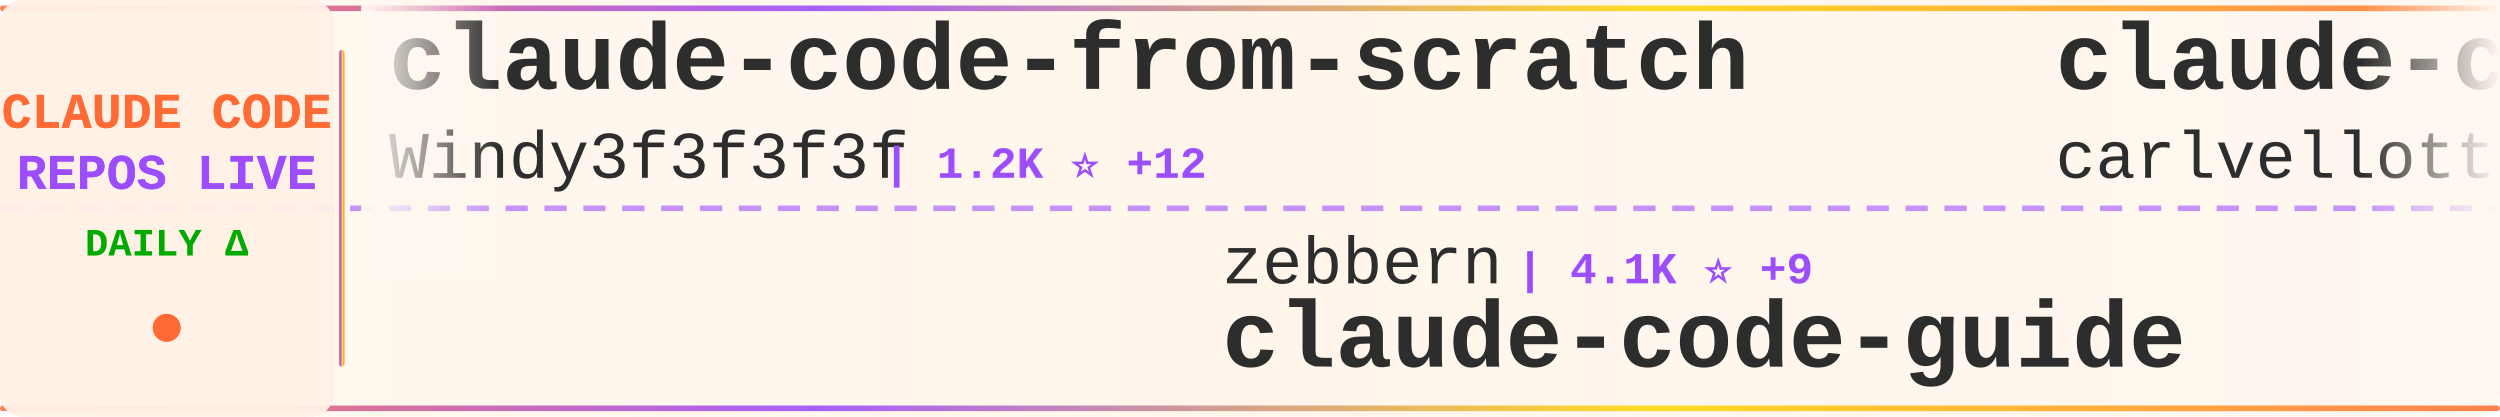
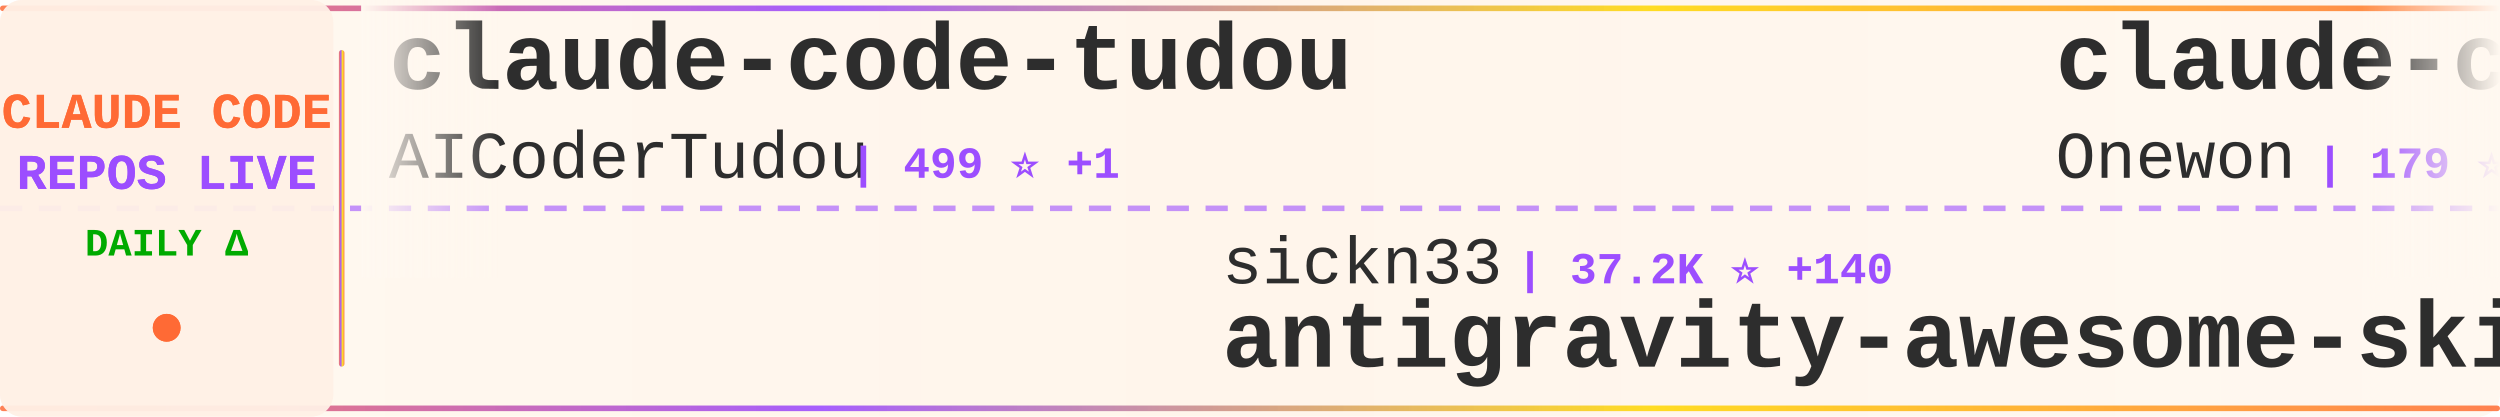
<svg xmlns="http://www.w3.org/2000/svg" width="900" height="150">
  <defs>
    <linearGradient id="tickerBg" x1="0%" y1="0%" x2="100%" y2="0%">
      <stop offset="0%" style="stop-color:#fff8f0;stop-opacity:0.98" />
      <stop offset="50%" style="stop-color:#fff5eb;stop-opacity:1" />
      <stop offset="100%" style="stop-color:#fff8f0;stop-opacity:0.98" />
    </linearGradient>
    <linearGradient id="borderGrad" x1="0%" y1="0%" x2="100%" y2="0%">
      <stop offset="0%" style="stop-color:#FF6B35;stop-opacity:0.85">
        <animate attributeName="stop-opacity" values="0.85;1;0.85" dur="2s" repeatCount="indefinite" />
      </stop>
      <stop offset="33%" style="stop-color:#9C4EFF;stop-opacity:0.9">
        <animate attributeName="stop-opacity" values="0.9;1;0.9" dur="2.2s" repeatCount="indefinite" />
      </stop>
      <stop offset="66%" style="stop-color:#FFD700;stop-opacity:0.85">
        <animate attributeName="stop-opacity" values="0.85;1;0.85" dur="1.8s" repeatCount="indefinite" />
      </stop>
      <stop offset="100%" style="stop-color:#FF6B35;stop-opacity:0.85">
        <animate attributeName="stop-opacity" values="0.85;1;0.85" dur="2s" repeatCount="indefinite" />
      </stop>
    </linearGradient>
    <filter id="textGlow">
      <feGaussianBlur stdDeviation="0.15" result="coloredBlur" />
      <feMerge>
        <feMergeNode in="coloredBlur" />
        <feMergeNode in="SourceGraphic" />
      </feMerge>
    </filter>
    <filter id="metricGlow">
      <feGaussianBlur stdDeviation="0.2" result="coloredBlur" />
      <feMerge>
        <feMergeNode in="coloredBlur" />
        <feMergeNode in="SourceGraphic" />
      </feMerge>
    </filter>
    <linearGradient id="leftFade" x1="0%" y1="0%" x2="100%" y2="0%">
      <stop offset="0%" style="stop-color:#fff8f0;stop-opacity:1" />
      <stop offset="100%" style="stop-color:#fff8f0;stop-opacity:0" />
    </linearGradient>
    <linearGradient id="rightFade" x1="0%" y1="0%" x2="100%" y2="0%">
      <stop offset="0%" style="stop-color:#fff8f0;stop-opacity:0" />
      <stop offset="100%" style="stop-color:#fff8f0;stop-opacity:1" />
    </linearGradient>
  </defs>
  <rect width="900" height="150" fill="url(#tickerBg)" rx="8" />
  <rect x="0" y="2" width="900" height="2" fill="url(#borderGrad)" rx="1" />
  <rect x="0" y="146" width="900" height="2" fill="url(#borderGrad)" rx="1" />
  <line x1="0" y1="75" x2="900" y2="75" stroke="#9C4EFF" stroke-width="2" stroke-dasharray="8 6" opacity="0.6" />
  <rect x="0" y="0" width="120" height="150" fill="#fff0e6" opacity="0.95" rx="8" />
  <text x="60" y="46" font-family="'Courier New', monospace" font-size="18" font-weight="bold" fill="#FF6B35" text-anchor="middle" filter="url(#textGlow)">
    CLAUDE CODE
  </text>
  <text x="60" y="68" font-family="'Courier New', monospace" font-size="18" font-weight="bold" fill="#9C4EFF" text-anchor="middle" filter="url(#textGlow)">
    REPOS LIVE
  </text>
  <text x="60" y="92" font-family="'Courier New', monospace" font-size="14" font-weight="bold" fill="#00aa00" text-anchor="middle">
    DAILY Δ
  </text>
  <circle cx="60" cy="118" r="5" fill="#FF6B35" filter="url(#metricGlow)">
    <animate attributeName="r" values="4;6;4" dur="1.5s" repeatCount="indefinite" />
    <animate attributeName="opacity" values="0.6;1;0.6" dur="1.5s" repeatCount="indefinite" />
  </circle>
  <rect x="122" y="18" width="2" height="114" fill="url(#borderGrad)" rx="1" />
  <clipPath id="tickerClip">
    <rect x="130" y="0" width="770" height="150" />
  </clipPath>
  <g clip-path="url(#tickerClip)">
    <g id="tickerItems">
      <animateTransform attributeName="transform" attributeType="XML" type="translate" from="0 0" to="-3000 0" dur="54s" repeatCount="indefinite" />
      <g transform="translate(0, 0)">
-         <text x="140" y="32" font-family="'Courier New', monospace" font-size="34" font-weight="bold" fill="#2d2d2d">claude-code-from-scratch</text>
-         <text x="140" y="64" font-family="'Courier New', monospace" font-size="24" font-weight="normal" fill="#2d2d2d" opacity="1.0">Windy3f3f3f3f</text>
-         <text x="318" y="64" font-family="'Courier New', monospace" font-size="16" font-weight="bold" fill="#9C4EFF"> | 1.2K ⭐ +12</text>
+         <text x="140" y="32" font-family="'Courier New', monospace" font-size="34" font-weight="bold" fill="#2d2d2d">claude-code-tudou</text>
+         <text x="140" y="64" font-family="'Courier New', monospace" font-size="24" font-weight="normal" fill="#2d2d2d" opacity="1.0">AICoderTudou</text>
+         <text x="306" y="64" font-family="'Courier New', monospace" font-size="16" font-weight="bold" fill="#9C4EFF"> | 499 ⭐ +1</text>
      </g>
      <g transform="translate(300, 0)">
-         <text x="140" y="102" font-family="'Courier New', monospace" font-size="24" font-weight="normal" fill="#2d2d2d" opacity="1.0">zebbern</text>
-         <text x="246" y="102" font-family="'Courier New', monospace" font-size="16" font-weight="bold" fill="#9C4EFF"> | 4.1K ⭐ +9</text>
-         <text x="140" y="132" font-family="'Courier New', monospace" font-size="34" font-weight="bold" fill="#2d2d2d">claude-code-guide</text>
+         <text x="140" y="102" font-family="'Courier New', monospace" font-size="24" font-weight="normal" fill="#2d2d2d" opacity="1.0">sickn33</text>
+         <text x="246" y="102" font-family="'Courier New', monospace" font-size="16" font-weight="bold" fill="#9C4EFF"> | 37.2K ⭐ +140</text>
+         <text x="140" y="132" font-family="'Courier New', monospace" font-size="34" font-weight="bold" fill="#2d2d2d">antigravity-awesome-skil...</text>
      </g>
      <g transform="translate(600, 0)">
-         <text x="140" y="32" font-family="'Courier New', monospace" font-size="34" font-weight="bold" fill="#2d2d2d">claude-code-pm-course</text>
-         <text x="140" y="64" font-family="'Courier New', monospace" font-size="24" font-weight="normal" fill="#2d2d2d" opacity="1.0">carlvellotti</text>
-         <text x="306" y="64" font-family="'Courier New', monospace" font-size="16" font-weight="bold" fill="#9C4EFF"> | 2.0K ⭐ +16</text>
+         <text x="140" y="32" font-family="'Courier New', monospace" font-size="34" font-weight="bold" fill="#2d2d2d">claude-code</text>
+         <text x="140" y="64" font-family="'Courier New', monospace" font-size="24" font-weight="normal" fill="#2d2d2d" opacity="1.0">Onewon</text>
+         <text x="234" y="64" font-family="'Courier New', monospace" font-size="16" font-weight="bold" fill="#9C4EFF"> | 179 ⭐</text>
      </g>
      <g transform="translate(900, 0)">
-         <text x="140" y="102" font-family="'Courier New', monospace" font-size="24" font-weight="normal" fill="#2d2d2d" opacity="1.0">xorespesp</text>
-         <text x="270" y="102" font-family="'Courier New', monospace" font-size="16" font-weight="bold" fill="#9C4EFF"> | 223 ⭐</text>
+         <text x="140" y="102" font-family="'Courier New', monospace" font-size="24" font-weight="normal" fill="#2d2d2d" opacity="1.0">mehmoodosman</text>
+         <text x="306" y="102" font-family="'Courier New', monospace" font-size="16" font-weight="bold" fill="#9C4EFF"> | 169 ⭐</text>
        <text x="140" y="132" font-family="'Courier New', monospace" font-size="34" font-weight="bold" fill="#2d2d2d">claude-code</text>
      </g>
      <g transform="translate(1200, 0)">
-         <text x="140" y="32" font-family="'Courier New', monospace" font-size="34" font-weight="bold" fill="#2d2d2d">Claude-code</text>
-         <text x="140" y="64" font-family="'Courier New', monospace" font-size="24" font-weight="normal" fill="#2d2d2d" opacity="1.0">zstmfhy</text>
-         <text x="246" y="64" font-family="'Courier New', monospace" font-size="16" font-weight="bold" fill="#9C4EFF"> | 190 ⭐</text>
+         <text x="140" y="32" font-family="'Courier New', monospace" font-size="34" font-weight="bold" fill="#2d2d2d">collection-claude-code-s...</text>
+         <text x="140" y="64" font-family="'Courier New', monospace" font-size="24" font-weight="normal" fill="#2d2d2d" opacity="1.0">chauncygu</text>
+         <text x="270" y="64" font-family="'Courier New', monospace" font-size="16" font-weight="bold" fill="#9C4EFF"> | 2.4K ⭐ +8</text>
      </g>
      <g transform="translate(1500, 0)">
-         <text x="140" y="102" font-family="'Courier New', monospace" font-size="24" font-weight="normal" fill="#2d2d2d" opacity="1.0">Alishahryar1</text>
-         <text x="306" y="102" font-family="'Courier New', monospace" font-size="16" font-weight="bold" fill="#9C4EFF"> | 23.8K ⭐ +330</text>
-         <text x="140" y="132" font-family="'Courier New', monospace" font-size="34" font-weight="bold" fill="#2d2d2d">free-claude-code</text>
+         <text x="140" y="102" font-family="'Courier New', monospace" font-size="24" font-weight="normal" fill="#2d2d2d" opacity="1.0">lowcortisolprogrammer</text>
+         <text x="414" y="102" font-family="'Courier New', monospace" font-size="16" font-weight="bold" fill="#9C4EFF"> | 173 ⭐</text>
+         <text x="140" y="132" font-family="'Courier New', monospace" font-size="34" font-weight="bold" fill="#2d2d2d">claude-code</text>
      </g>
      <g transform="translate(1800, 0)">
-         <text x="140" y="32" font-family="'Courier New', monospace" font-size="34" font-weight="bold" fill="#2d2d2d">claude-code</text>
-         <text x="140" y="64" font-family="'Courier New', monospace" font-size="24" font-weight="normal" fill="#2d2d2d" opacity="1.0">alex000kim</text>
-         <text x="282" y="64" font-family="'Courier New', monospace" font-size="16" font-weight="bold" fill="#9C4EFF"> | 225 ⭐</text>
+         <text x="140" y="32" font-family="'Courier New', monospace" font-size="34" font-weight="bold" fill="#2d2d2d">claude-code-cli</text>
+         <text x="140" y="64" font-family="'Courier New', monospace" font-size="24" font-weight="normal" fill="#2d2d2d" opacity="1.0">huangserva</text>
+         <text x="282" y="64" font-family="'Courier New', monospace" font-size="16" font-weight="bold" fill="#9C4EFF"> | 579 ⭐ +2</text>
      </g>
      <g transform="translate(2100, 0)">
-         <text x="140" y="102" font-family="'Courier New', monospace" font-size="24" font-weight="normal" fill="#2d2d2d" opacity="1.0">ghuntley</text>
-         <text x="258" y="102" font-family="'Courier New', monospace" font-size="16" font-weight="bold" fill="#9C4EFF"> | 976 ⭐ +1</text>
-         <text x="140" y="132" font-family="'Courier New', monospace" font-size="34" font-weight="bold" fill="#2d2d2d">claude-code-source-code-...</text>
+         <text x="140" y="102" font-family="'Courier New', monospace" font-size="24" font-weight="normal" fill="#2d2d2d" opacity="1.0">JrCx7scC</text>
+         <text x="258" y="102" font-family="'Courier New', monospace" font-size="16" font-weight="bold" fill="#9C4EFF"> | 367 ⭐</text>
+         <text x="140" y="132" font-family="'Courier New', monospace" font-size="34" font-weight="bold" fill="#2d2d2d">claude-code-source</text>
      </g>
      <g transform="translate(2400, 0)">
-         <text x="140" y="32" font-family="'Courier New', monospace" font-size="34" font-weight="bold" fill="#2d2d2d">claude-code-book</text>
-         <text x="140" y="64" font-family="'Courier New', monospace" font-size="24" font-weight="normal" fill="#2d2d2d" opacity="1.0">lintsinghua</text>
-         <text x="294" y="64" font-family="'Courier New', monospace" font-size="16" font-weight="bold" fill="#9C4EFF"> | 3.2K ⭐ +24</text>
+         <text x="140" y="32" font-family="'Courier New', monospace" font-size="34" font-weight="bold" fill="#2d2d2d">claude-coder</text>
+         <text x="140" y="64" font-family="'Courier New', monospace" font-size="24" font-weight="normal" fill="#2d2d2d" opacity="1.0">kodu-ai</text>
+         <text x="246" y="64" font-family="'Courier New', monospace" font-size="16" font-weight="bold" fill="#9C4EFF"> | 5.3K ⭐</text>
      </g>
      <g transform="translate(2700, 0)">
-         <text x="140" y="102" font-family="'Courier New', monospace" font-size="24" font-weight="normal" fill="#2d2d2d" opacity="1.0">edmund-io</text>
-         <text x="270" y="102" font-family="'Courier New', monospace" font-size="16" font-weight="bold" fill="#9C4EFF"> | 1.4K ⭐ +3</text>
-         <text x="140" y="132" font-family="'Courier New', monospace" font-size="34" font-weight="bold" fill="#2d2d2d">edmunds-claude-code</text>
+         <text x="140" y="102" font-family="'Courier New', monospace" font-size="24" font-weight="normal" fill="#2d2d2d" opacity="1.0">pengchengneo</text>
+         <text x="306" y="102" font-family="'Courier New', monospace" font-size="16" font-weight="bold" fill="#9C4EFF"> | 1.3K ⭐ +10</text>
+         <text x="140" y="132" font-family="'Courier New', monospace" font-size="34" font-weight="bold" fill="#2d2d2d">Claude-Code</text>
      </g>
      <g transform="translate(3000, 0)">
-         <text x="140" y="32" font-family="'Courier New', monospace" font-size="34" font-weight="bold" fill="#2d2d2d">claude-code-from-scratch</text>
-         <text x="140" y="64" font-family="'Courier New', monospace" font-size="24" font-weight="normal" fill="#2d2d2d" opacity="1.0">Windy3f3f3f3f</text>
-         <text x="318" y="64" font-family="'Courier New', monospace" font-size="16" font-weight="bold" fill="#9C4EFF"> | 1.2K ⭐ +12</text>
+         <text x="140" y="32" font-family="'Courier New', monospace" font-size="34" font-weight="bold" fill="#2d2d2d">claude-code-tudou</text>
+         <text x="140" y="64" font-family="'Courier New', monospace" font-size="24" font-weight="normal" fill="#2d2d2d" opacity="1.0">AICoderTudou</text>
+         <text x="306" y="64" font-family="'Courier New', monospace" font-size="16" font-weight="bold" fill="#9C4EFF"> | 499 ⭐ +1</text>
      </g>
      <g transform="translate(3300, 0)">
-         <text x="140" y="102" font-family="'Courier New', monospace" font-size="24" font-weight="normal" fill="#2d2d2d" opacity="1.0">zebbern</text>
-         <text x="246" y="102" font-family="'Courier New', monospace" font-size="16" font-weight="bold" fill="#9C4EFF"> | 4.1K ⭐ +9</text>
-         <text x="140" y="132" font-family="'Courier New', monospace" font-size="34" font-weight="bold" fill="#2d2d2d">claude-code-guide</text>
+         <text x="140" y="102" font-family="'Courier New', monospace" font-size="24" font-weight="normal" fill="#2d2d2d" opacity="1.0">sickn33</text>
+         <text x="246" y="102" font-family="'Courier New', monospace" font-size="16" font-weight="bold" fill="#9C4EFF"> | 37.2K ⭐ +140</text>
+         <text x="140" y="132" font-family="'Courier New', monospace" font-size="34" font-weight="bold" fill="#2d2d2d">antigravity-awesome-skil...</text>
      </g>
      <g transform="translate(3600, 0)">
-         <text x="140" y="32" font-family="'Courier New', monospace" font-size="34" font-weight="bold" fill="#2d2d2d">claude-code-pm-course</text>
-         <text x="140" y="64" font-family="'Courier New', monospace" font-size="24" font-weight="normal" fill="#2d2d2d" opacity="1.0">carlvellotti</text>
-         <text x="306" y="64" font-family="'Courier New', monospace" font-size="16" font-weight="bold" fill="#9C4EFF"> | 2.0K ⭐ +16</text>
+         <text x="140" y="32" font-family="'Courier New', monospace" font-size="34" font-weight="bold" fill="#2d2d2d">claude-code</text>
+         <text x="140" y="64" font-family="'Courier New', monospace" font-size="24" font-weight="normal" fill="#2d2d2d" opacity="1.0">Onewon</text>
+         <text x="234" y="64" font-family="'Courier New', monospace" font-size="16" font-weight="bold" fill="#9C4EFF"> | 179 ⭐</text>
      </g>
      <g transform="translate(3900, 0)">
-         <text x="140" y="102" font-family="'Courier New', monospace" font-size="24" font-weight="normal" fill="#2d2d2d" opacity="1.0">xorespesp</text>
-         <text x="270" y="102" font-family="'Courier New', monospace" font-size="16" font-weight="bold" fill="#9C4EFF"> | 223 ⭐</text>
+         <text x="140" y="102" font-family="'Courier New', monospace" font-size="24" font-weight="normal" fill="#2d2d2d" opacity="1.0">mehmoodosman</text>
+         <text x="306" y="102" font-family="'Courier New', monospace" font-size="16" font-weight="bold" fill="#9C4EFF"> | 169 ⭐</text>
        <text x="140" y="132" font-family="'Courier New', monospace" font-size="34" font-weight="bold" fill="#2d2d2d">claude-code</text>
      </g>
    </g>
  </g>
  <rect x="130" y="0" width="50" height="100" fill="url(#leftFade)" />
  <rect x="850" y="0" width="50" height="100" fill="url(#rightFade)" />
</svg>
